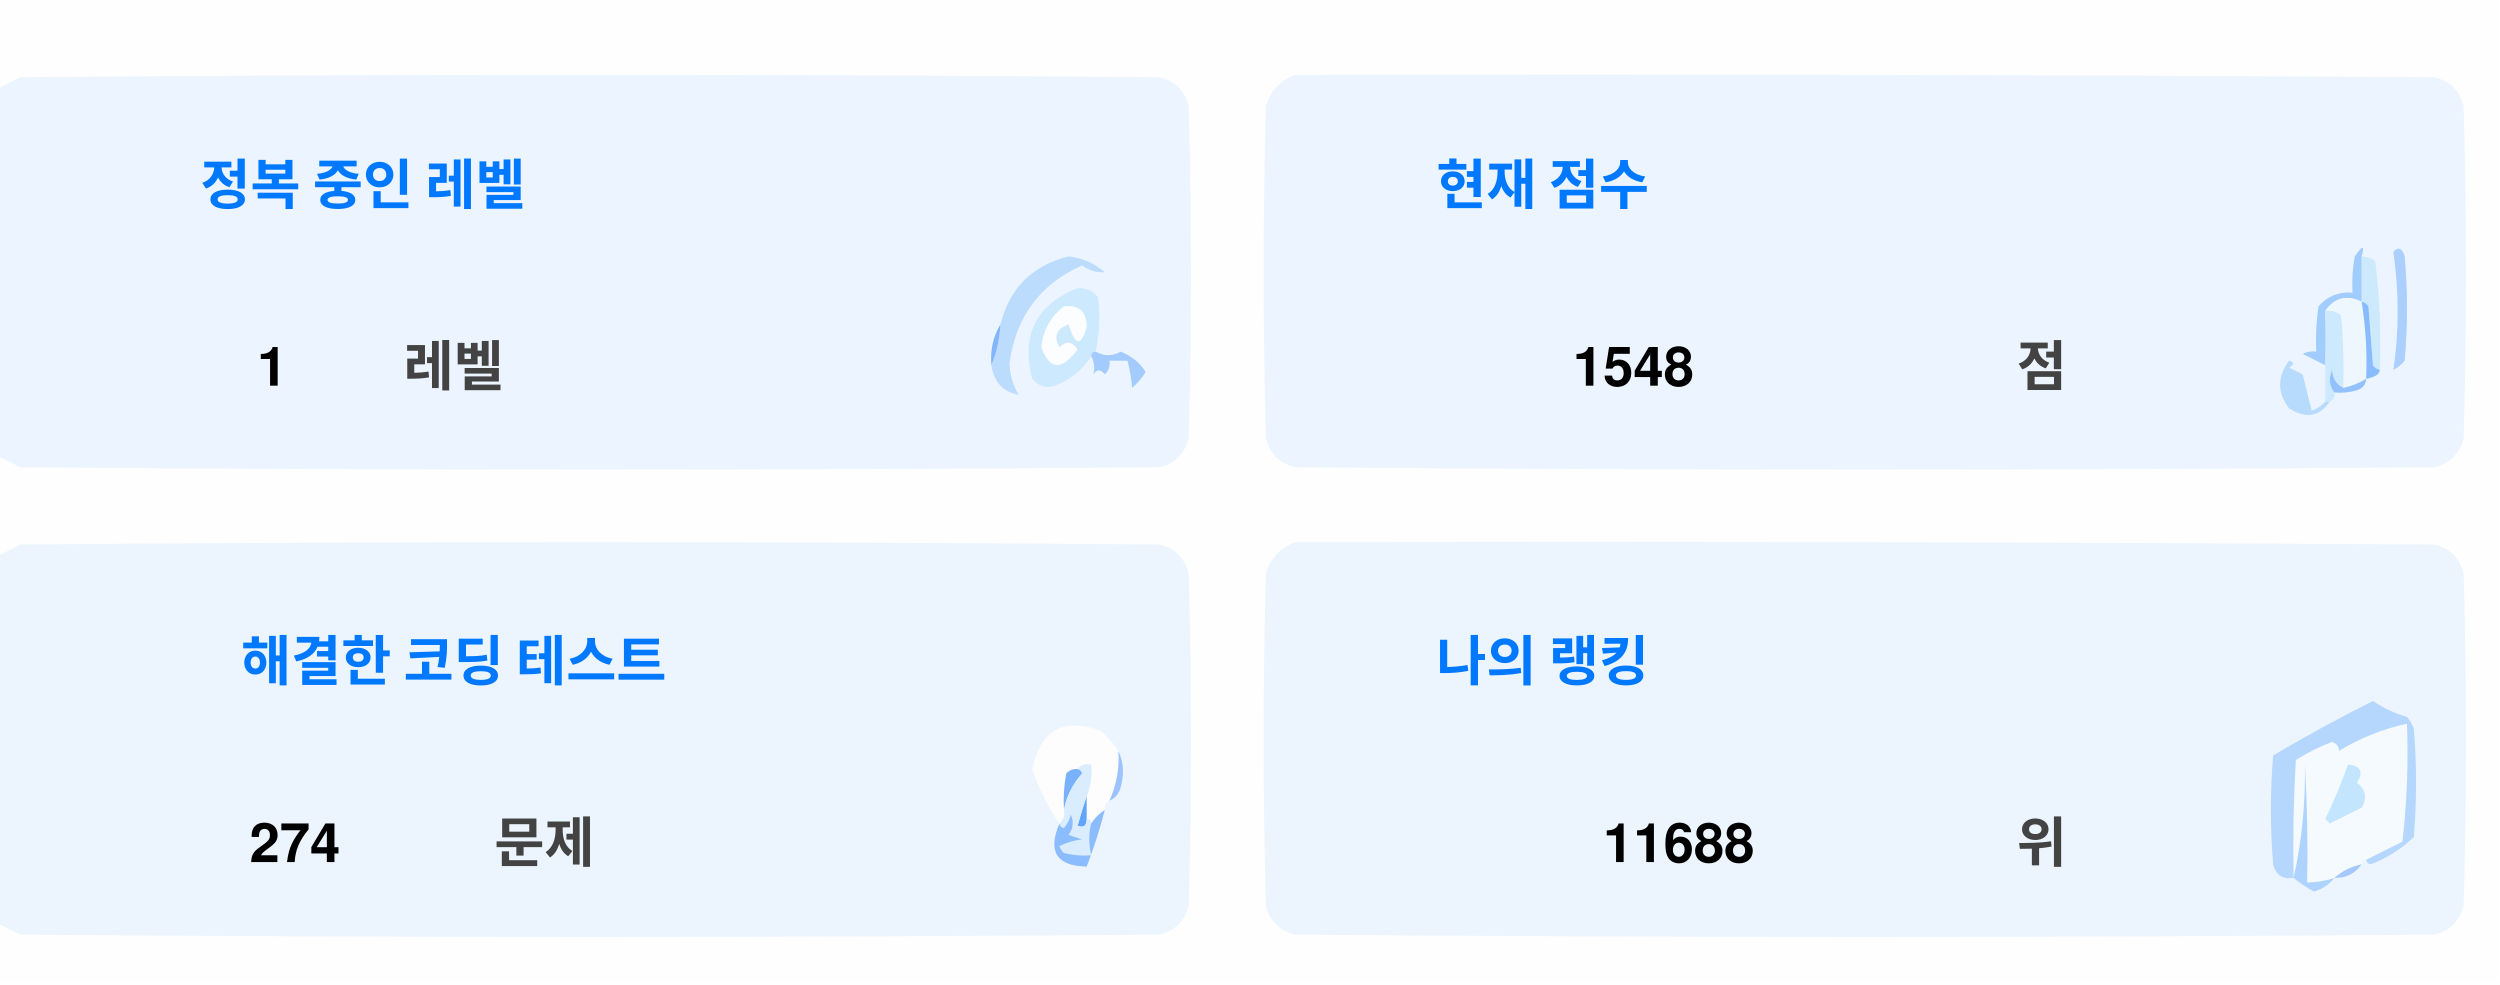
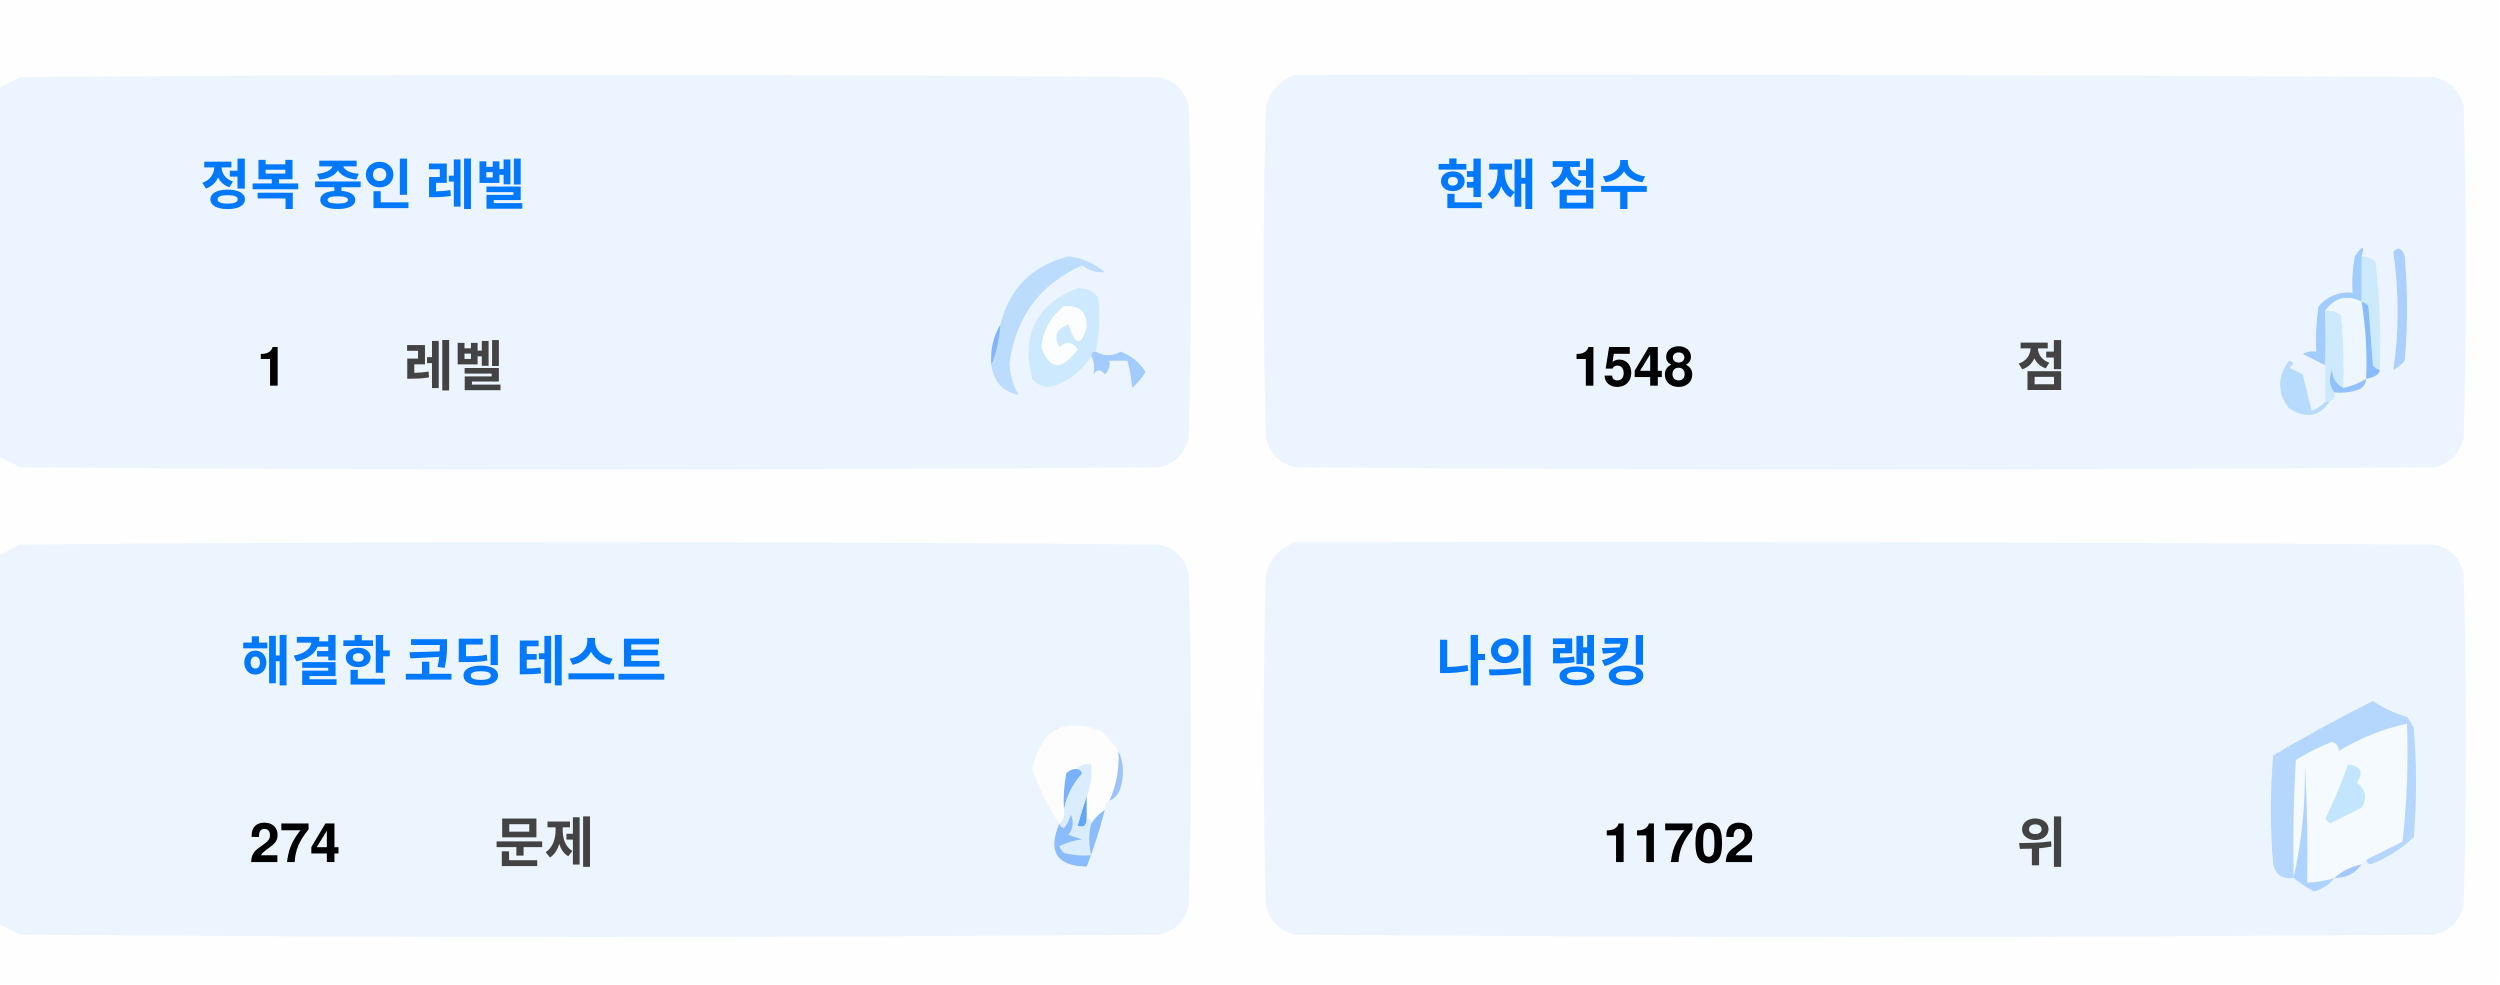
<svg xmlns="http://www.w3.org/2000/svg" version="1.1" width="551px" height="217px" style="shape-rendering:geometricPrecision; text-rendering:geometricPrecision; image-rendering:optimizeQuality; fill-rule:evenodd; clip-rule:evenodd">
  <style>.title {fill: #434343;font-size: 1rem;line-height: 1.5rem;font-weight: bold;font-family: -apple-system, BlinkMacSystemFont, Segoe UI, Helvetica, Arial, sans-serif, Apple Color Emoji, Segoe UI Emoji;}.desc {fill: #434343;font-size: 2.5rem;font-weight: bold;line-height: 1.5rem;font-family: -apple-system, BlinkMacSystemFont, Segoe UI, Helvetica, Arial, sans-serif, Apple Color Emoji, Segoe UI Emoji;}.desc-2 {fill: #434343;font-size: 1rem;font-weight: bold;line-height: 1.5rem;font-family: -apple-system, BlinkMacSystemFont, Segoe UI, Helvetica, Arial, sans-serif, Apple Color Emoji, Segoe UI Emoji;}.text, .desc {animation: twinkling 4s ease-in-out infinite;}@keyframes twinkling {40% { opacity: 1; }50% { opacity: 0.5; }60% { opacity: 1; }70% { opacity: 0.5; }80% { opacity: 1; }}</style>
  <g>
    <path style="opacity:1" fill="#fefefe" d="M -0.5,-0.5 C 183.167,-0.5 366.833,-0.5 550.5,-0.5C 550.5,71.833 550.5,144.167 550.5,216.5C 366.833,216.5 183.167,216.5 -0.5,216.5C -0.5,212.167 -0.5,207.833 -0.5,203.5C 1.14,204.32 2.807,205.153 4.5,206C 88.167,206.667 171.833,206.667 255.5,206C 259,205.167 261.167,203 262,199.5C 262.667,175.167 262.667,150.833 262,126.5C 261.167,123 259,120.833 255.5,120C 171.833,119.333 88.167,119.333 4.5,120C 2.807,120.847 1.14,121.68 -0.5,122.5C -0.5,115.167 -0.5,107.833 -0.5,100.5C 1.14,101.32 2.807,102.153 4.5,103C 88.167,103.667 171.833,103.667 255.5,103C 259,102.167 261.167,100 262,96.5C 262.667,72.167 262.667,47.833 262,23.5C 261.167,20 259,17.833 255.5,17C 171.833,16.333 88.167,16.333 4.5,17C 2.807,17.847 1.14,18.68 -0.5,19.5C -0.5,12.833 -0.5,6.167 -0.5,-0.5 Z" />
  </g>
  <g>
    <path style="opacity:1" fill="#ecf5ff" d="M -0.5,100.5 C -0.5,73.5 -0.5,46.5 -0.5,19.5C 1.14,18.68 2.807,17.847 4.5,17C 88.167,16.333 171.833,16.333 255.5,17C 259,17.833 261.167,20 262,23.5C 262.667,47.833 262.667,72.167 262,96.5C 261.167,100 259,102.167 255.5,103C 171.833,103.667 88.167,103.667 4.5,103C 2.807,102.153 1.14,101.32 -0.5,100.5 Z" />
  </g>
  <g>
    <path style="opacity:1" fill="#ecf5ff" d="M 285.5,16.5 C 369.167,16.333 452.834,16.5 536.5,17C 540,17.833 542.167,20 543,23.5C 543.667,47.833 543.667,72.167 543,96.5C 542.167,100 540,102.167 536.5,103C 452.833,103.667 369.167,103.667 285.5,103C 282,102.167 279.833,100 279,96.5C 278.333,72.167 278.333,47.833 279,23.5C 280.018,19.985 282.185,17.652 285.5,16.5 Z" />
  </g>
  <g>
    <path style="opacity:1" fill="#cdeafd" d="M 520.5,56.5 C 521.583,56.539 522.583,56.873 523.5,57.5C 524.498,65.472 524.831,73.472 524.5,81.5C 523.883,81.389 523.383,81.056 523,80.5C 522.667,76.167 522.333,71.833 522,67.5C 521.617,66.944 521.117,66.611 520.5,66.5C 520.5,63.167 520.5,59.833 520.5,56.5 Z" />
  </g>
  <g>
    <path style="opacity:1" fill="#abcfff" d="M 527.5,55.5 C 528.566,54.308 529.399,54.641 530,56.5C 530.667,64.167 530.667,71.833 530,79.5C 529.311,80.357 528.478,81.023 527.5,81.5C 528.758,73.08 528.758,64.414 527.5,55.5 Z" />
  </g>
  <g>
    <path style="opacity:1" fill="#bbdcfd" d="M 218.5,80.5 C 219.657,77.727 220.324,74.727 220.5,71.5C 222.49,63.51 227.49,58.51 235.5,56.5C 238.528,56.847 241.194,58.014 243.5,60C 241.744,60.141 240.078,59.641 238.5,58.5C 229.247,62.607 223.914,69.773 222.5,80C 222.565,82.526 223.232,84.859 224.5,87C 221.07,86.397 219.07,84.231 218.5,80.5 Z" />
  </g>
  <g>
    <path style="opacity:1" fill="#cde9fd" d="M 241.5,77.5 C 240.833,77.5 240.5,77.833 240.5,78.5C 238.628,81.529 235.961,83.695 232.5,85C 230.536,85.624 228.869,85.124 227.5,83.5C 225.021,73.791 228.354,67.124 237.5,63.5C 239.374,63.39 240.874,64.056 242,65.5C 242.497,69.524 242.331,73.524 241.5,77.5 Z" />
  </g>
  <g>
    <path style="opacity:1" fill="#fcfdfe" d="M 234.5,67.5 C 237.826,67.162 239.493,68.662 239.5,72C 238.334,76.434 237,76.267 235.5,71.5C 232.832,72.515 232.166,74.182 233.5,76.5C 235.017,75.089 236.351,75.256 237.5,77C 234.006,81.771 231.34,81.605 229.5,76.5C 229.904,72.771 231.571,69.771 234.5,67.5 Z" />
  </g>
  <g>
    <path style="opacity:1" fill="#a1ccfe" d="M 520.5,56.5 C 520.5,59.833 520.5,63.167 520.5,66.5C 517.238,64.922 514.572,65.589 512.5,68.5C 512.617,72.81 512.617,76.81 512.5,80.5C 510.86,79.68 509.193,78.847 507.5,78C 508.448,77.517 509.448,77.35 510.5,77.5C 510.335,74.15 510.502,70.817 511,67.5C 512.995,65.253 515.495,64.253 518.5,64.5C 518.336,61.813 518.503,59.146 519,56.5C 520.731,53.969 521.231,53.969 520.5,56.5 Z" />
  </g>
  <g>
    <path style="opacity:1" fill="#cde9fd" d="M 512.5,68.5 C 513.822,68.33 514.989,68.663 516,69.5C 516.499,74.823 516.666,80.156 516.5,85.5C 514.955,84.77 514.122,83.437 514,81.5C 513.22,83.387 513.387,85.054 514.5,86.5C 514.672,87.492 514.338,88.158 513.5,88.5C 513.167,88.5 512.833,88.5 512.5,88.5C 512.5,85.833 512.5,83.167 512.5,80.5C 512.617,76.81 512.617,72.81 512.5,68.5 Z" />
  </g>
  <g>
    <path style="opacity:1" fill="#eef6fe" d="M 520.5,66.5 C 521.407,72.106 521.74,77.773 521.5,83.5C 519.95,84.441 518.284,85.108 516.5,85.5C 516.666,80.156 516.499,74.823 516,69.5C 514.989,68.663 513.822,68.33 512.5,68.5C 514.572,65.589 517.238,64.922 520.5,66.5 Z" />
  </g>
  <g>
    <path style="opacity:1" fill="#88bcff" d="M 520.5,66.5 C 521.117,66.611 521.617,66.944 522,67.5C 522.333,71.833 522.667,76.167 523,80.5C 523.383,81.056 523.883,81.389 524.5,81.5C 524.445,82.469 523.445,83.136 521.5,83.5C 521.74,77.773 521.407,72.106 520.5,66.5 Z" />
  </g>
  <g>
    <path style="opacity:1" fill="#82b5fe" d="M 220.5,71.5 C 220.324,74.727 219.657,77.727 218.5,80.5C 218.215,77.171 218.882,74.171 220.5,71.5 Z" />
  </g>
  <g>
    <path style="opacity:1" fill="#a3cbfe" d="M 240.5,78.5 C 240.5,77.833 240.833,77.5 241.5,77.5C 243.391,78.536 245.224,78.536 247,77.5C 249.391,78.429 251.225,79.929 252.5,82C 251.681,83.319 250.681,84.486 249.5,85.5C 249.409,83.777 249.075,81.777 248.5,79.5C 247.167,79.5 245.833,79.5 244.5,79.5C 244.719,80.675 244.386,81.675 243.5,82.5C 242.575,81.359 241.741,81.359 241,82.5C 241.331,80.981 241.164,79.648 240.5,78.5 Z" />
  </g>
  <g>
    <path style="opacity:1" fill="#b7dbfd" d="M 512.5,88.5 C 512.833,88.5 513.167,88.5 513.5,88.5C 511.199,91.857 508.199,92.357 504.5,90C 501.872,86.535 501.872,83.035 504.5,79.5C 505.696,79.846 505.696,80.346 504.5,81C 505.5,81.5 506.5,82 507.5,82.5C 508.167,85.167 508.833,87.833 509.5,90.5C 510.739,90.058 511.739,89.391 512.5,88.5 Z" />
  </g>
  <g>
    <path style="opacity:1" fill="#92c1fe" d="M 516.5,85.5 C 518.284,85.108 519.95,84.441 521.5,83.5C 521.423,84.75 520.756,85.583 519.5,86C 517.866,86.493 516.199,86.66 514.5,86.5C 513.387,85.054 513.22,83.387 514,81.5C 514.122,83.437 514.955,84.77 516.5,85.5 Z" />
  </g>
  <g>
    <path style="opacity:1" fill="#ecf5fe" d="M -0.5,203.5 C -0.5,176.5 -0.5,149.5 -0.5,122.5C 1.14,121.68 2.807,120.847 4.5,120C 88.167,119.333 171.833,119.333 255.5,120C 259,120.833 261.167,123 262,126.5C 262.667,150.833 262.667,175.167 262,199.5C 261.167,203 259,205.167 255.5,206C 171.833,206.667 88.167,206.667 4.5,206C 2.807,205.153 1.14,204.32 -0.5,203.5 Z" />
  </g>
  <g>
    <path style="opacity:1" fill="#ecf5fe" d="M 285.5,119.5 C 369.167,119.333 452.834,119.5 536.5,120C 540,120.833 542.167,123 543,126.5C 543.667,150.833 543.667,175.167 543,199.5C 542.167,203 540,205.167 536.5,206C 452.833,206.667 369.167,206.667 285.5,206C 282,205.167 279.833,203 279,199.5C 278.333,175.167 278.333,150.833 279,126.5C 280.018,122.985 282.185,120.652 285.5,119.5 Z" />
  </g>
  <g>
    <path style="opacity:1" fill="#fdfdfe" d="M 246.5,165.5 C 246.758,169.367 246.092,173.034 244.5,176.5C 243.662,176.842 243.328,177.508 243.5,178.5C 242.272,179.306 241.272,180.306 240.5,181.5C 240.5,180.833 240.167,180.5 239.5,180.5C 239.5,178.833 239.5,177.167 239.5,175.5C 240.369,173.283 240.702,170.95 240.5,168.5C 239.209,168.263 238.209,168.596 237.5,169.5C 236.504,169.414 235.671,169.748 235,170.5C 234.503,173.146 234.336,175.813 234.5,178.5C 234.737,179.791 234.404,180.791 233.5,181.5C 230.986,177.806 228.986,173.806 227.5,169.5C 229.309,160.957 234.309,158.124 242.5,161C 244.07,162.397 245.404,163.897 246.5,165.5 Z" />
  </g>
  <g>
    <path style="opacity:1" fill="#f5faff" d="M 521.5,189.5 C 520.833,189.5 520.5,189.833 520.5,190.5C 518.181,190.992 516.181,191.992 514.5,193.5C 512.565,194.15 510.565,194.483 508.5,194.5C 508.666,185.827 508.5,177.16 508,168.5C 508.141,177.227 507.308,185.56 505.5,193.5C 505.334,184.827 505.5,176.16 506,167.5C 508.527,165.903 511.194,164.57 514,163.5C 515.011,163.892 515.511,164.559 515.5,165.5C 520.21,162.641 525.21,160.641 530.5,159.5C 530.831,168.192 530.498,176.859 529.5,185.5C 526.807,186.847 524.14,188.18 521.5,189.5 Z" />
  </g>
  <g>
    <path style="opacity:1" fill="#b6d7fd" d="M 521.5,189.5 C 524.14,188.18 526.807,186.847 529.5,185.5C 530.498,176.859 530.831,168.192 530.5,159.5C 525.21,160.641 520.21,162.641 515.5,165.5C 515.511,164.559 515.011,163.892 514,163.5C 511.194,164.57 508.527,165.903 506,167.5C 505.5,176.16 505.334,184.827 505.5,193.5C 503.089,193.863 501.589,192.863 501,190.5C 500.333,182.5 500.333,174.5 501,166.5C 508.173,162.246 515.507,158.246 523,154.5C 525.304,156.068 527.804,157.235 530.5,158C 531.126,158.75 531.626,159.584 532,160.5C 532.667,168.5 532.667,176.5 532,184.5C 529.292,187.111 526.125,189.111 522.5,190.5C 521.893,190.376 521.56,190.043 521.5,189.5 Z" />
  </g>
  <g>
    <path style="opacity:1" fill="#c3e5fe" d="M 517.5,168.5 C 520.317,168.801 520.984,170.134 519.5,172.5C 521.439,174.122 521.772,175.956 520.5,178C 518.167,179.167 515.833,180.333 513.5,181.5C 513.167,181.167 512.833,180.833 512.5,180.5C 514.414,176.515 516.081,172.515 517.5,168.5 Z" />
  </g>
  <g>
    <path style="opacity:1" fill="#7ab1fc" d="M 237.5,169.5 C 238.043,169.56 238.376,169.893 238.5,170.5C 236.395,172.836 235.062,175.503 234.5,178.5C 234.336,175.813 234.503,173.146 235,170.5C 235.671,169.748 236.504,169.414 237.5,169.5 Z" />
  </g>
  <g>
    <path style="opacity:1" fill="#afd3ff" d="M 514.5,193.5 C 513.378,194.947 511.878,195.947 510,196.5C 508.348,195.601 506.848,194.601 505.5,193.5C 507.308,185.56 508.141,177.227 508,168.5C 508.5,177.16 508.666,185.827 508.5,194.5C 510.565,194.483 512.565,194.15 514.5,193.5 Z" />
  </g>
  <g>
    <path style="opacity:1" fill="#9cc3fd" d="M 246.5,165.5 C 247.634,167.966 247.801,170.633 247,173.5C 246.623,174.942 245.79,175.942 244.5,176.5C 246.092,173.034 246.758,169.367 246.5,165.5 Z" />
  </g>
  <g>
    <path style="opacity:1" fill="#62a6fc" d="M 239.5,175.5 C 239.5,177.167 239.5,178.833 239.5,180.5C 239.483,182.028 238.816,182.528 237.5,182C 238.117,179.723 238.784,177.556 239.5,175.5 Z" />
  </g>
  <g>
    <path style="opacity:1" fill="#daedfe" d="M 237.5,169.5 C 238.209,168.596 239.209,168.263 240.5,168.5C 240.702,170.95 240.369,173.283 239.5,175.5C 238.784,177.556 238.117,179.723 237.5,182C 238.816,182.528 239.483,182.028 239.5,180.5C 240.167,180.5 240.5,180.833 240.5,181.5C 239.918,183.669 239.918,186.002 240.5,188.5C 238.473,188.662 236.473,188.495 234.5,188C 234.043,187.586 233.709,187.086 233.5,186.5C 235.078,185.702 236.744,185.202 238.5,185C 237.5,184.667 236.5,184.333 235.5,184C 236.554,182.612 236.72,181.112 236,179.5C 235.751,180.624 235.251,181.624 234.5,182.5C 233.893,182.376 233.56,182.043 233.5,181.5C 234.404,180.791 234.737,179.791 234.5,178.5C 235.062,175.503 236.395,172.836 238.5,170.5C 238.376,169.893 238.043,169.56 237.5,169.5 Z" />
  </g>
  <g>
    <path style="opacity:1" fill="#8bbcfd" d="M 243.5,178.5 C 242.395,182.803 241.062,186.969 239.5,191C 232.857,190.847 230.857,187.68 233.5,181.5C 233.56,182.043 233.893,182.376 234.5,182.5C 235.251,181.624 235.751,180.624 236,179.5C 236.72,181.112 236.554,182.612 235.5,184C 236.5,184.333 237.5,184.667 238.5,185C 236.744,185.202 235.078,185.702 233.5,186.5C 233.709,187.086 234.043,187.586 234.5,188C 236.473,188.495 238.473,188.662 240.5,188.5C 239.918,186.002 239.918,183.669 240.5,181.5C 241.272,180.306 242.272,179.306 243.5,178.5 Z" />
  </g>
  <g>
    <path style="opacity:1" fill="#a4c8ff" d="M 520.5,190.5 C 519.089,192.539 517.089,193.539 514.5,193.5C 516.181,191.992 518.181,190.992 520.5,190.5 Z" />
  </g>
  <text text-anchor="middle" x="80" y="45" class="title" style="fill:#0078ff;" stroke="#none" stroke-width="1">정복 중인 레벨</text>
  <text text-anchor="middle" x="60" y="85" class="desc" style="fill:#000000;" stroke="#none" stroke-width="1">1</text>
  <text text-anchor="middle" x="100" y="85" class="desc-2" style="fill:#434343;" stroke="#none" stroke-width="1">레벨</text>
  <text text-anchor="middle" x="340" y="45" class="title" style="fill:#0078ff;" stroke="#none" stroke-width="1">현재 점수</text>
  <text text-anchor="middle" x="360" y="85" class="desc" style="fill:#000000;" stroke="#none" stroke-width="1">1548</text>
  <text text-anchor="middle" x="450" y="85" class="desc-2" style="fill:#434343;" stroke="#none" stroke-width="1">점</text>
  <text text-anchor="middle" x="100" y="150" class="title" style="fill:#0078ff;" stroke="#none" stroke-width="1">해결한 코딩 테스트</text>
  <text text-anchor="middle" x="65" y="190" class="desc" style="fill:#000000;" stroke="#none" stroke-width="1">274</text>
  <text text-anchor="middle" x="120" y="190" class="desc-2" style="fill:#434343;" stroke="#none" stroke-width="1">문제</text>
  <text text-anchor="middle" x="340" y="150" class="title" style="fill:#0078ff;" stroke="#none" stroke-width="1">나의 랭킹</text>
-   <text text-anchor="middle" x="370" y="190" class="desc" style="fill:#000000;" stroke="#none" stroke-width="1">11688</text>
+   <text text-anchor="middle" x="370" y="190" class="desc" style="fill:#000000;" stroke="#none" stroke-width="1">11702</text>
  <text text-anchor="middle" x="450" y="190" class="desc-2" style="fill:#434343;" stroke="#none" stroke-width="1">위</text>
</svg>
